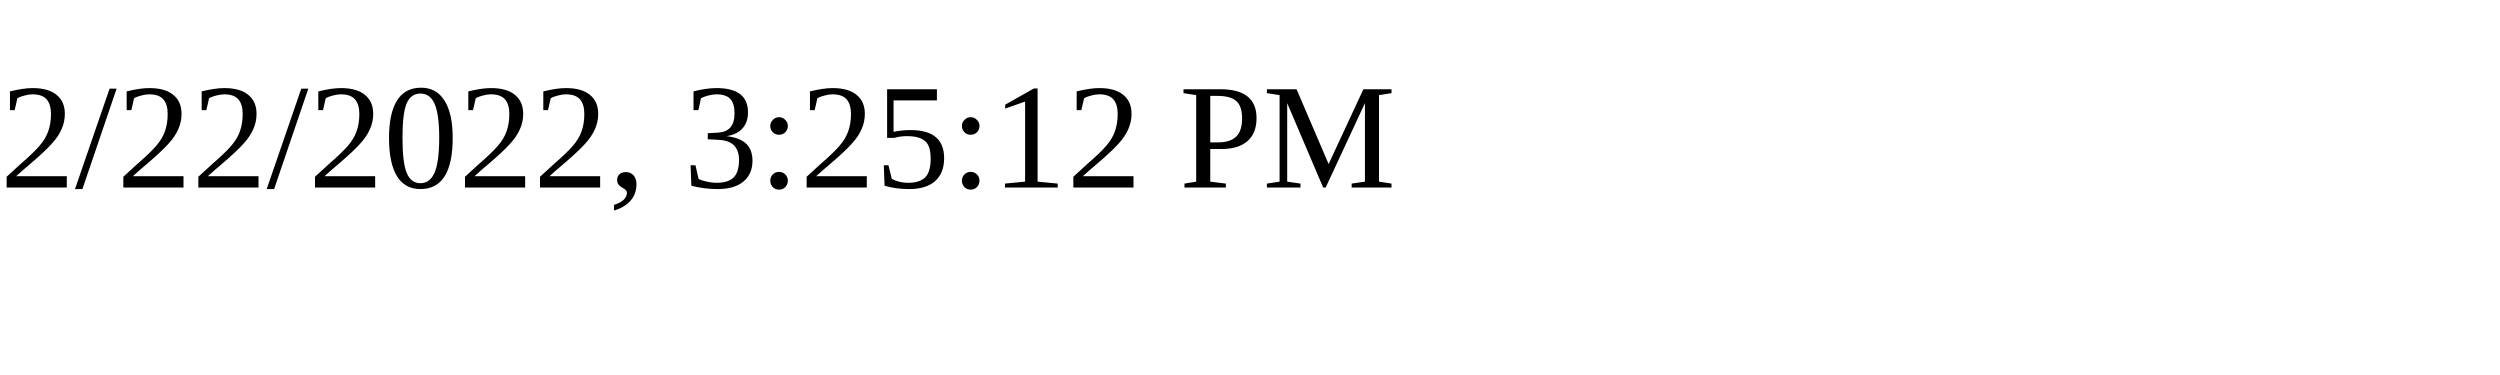
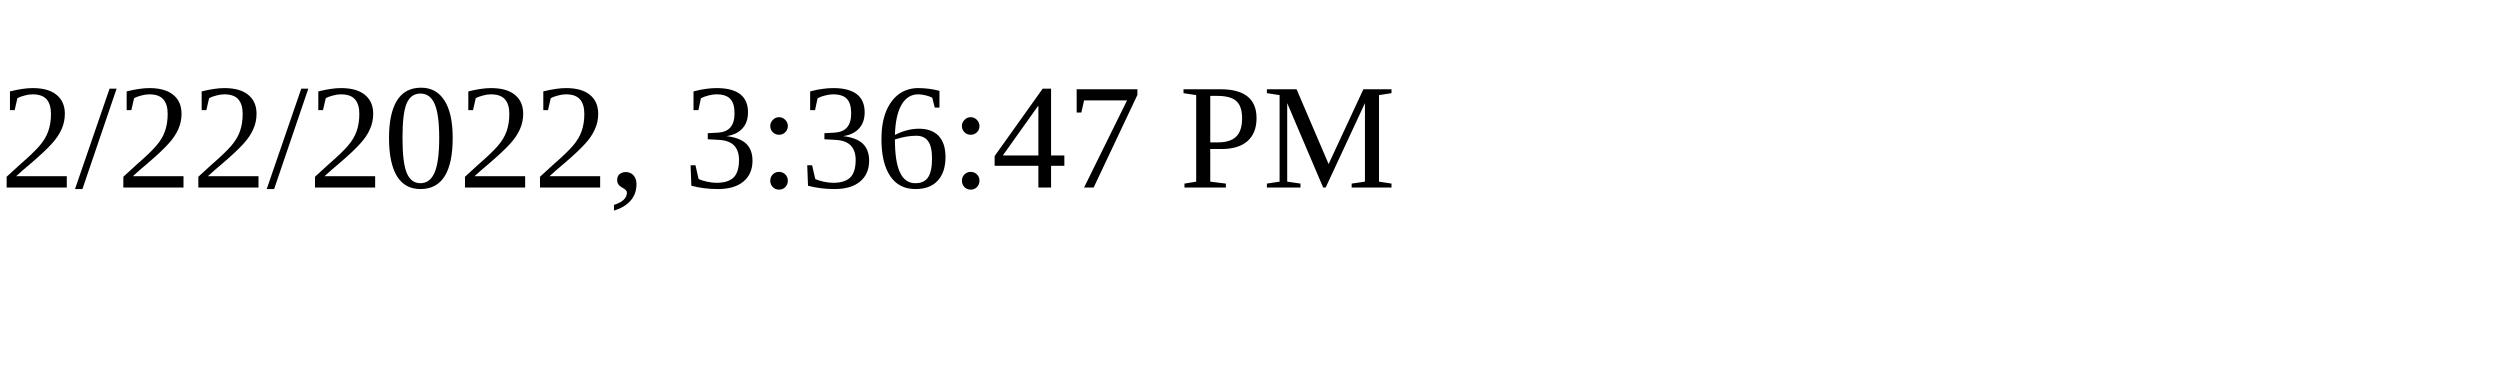
<svg xmlns="http://www.w3.org/2000/svg" height="30" width="200">
-   <text x="0" y="15">2/22/2022, 3:25:12 PM</text>
+   <text x="0" y="15">2/22/2022, 3:36:47 PM</text>
</svg>
